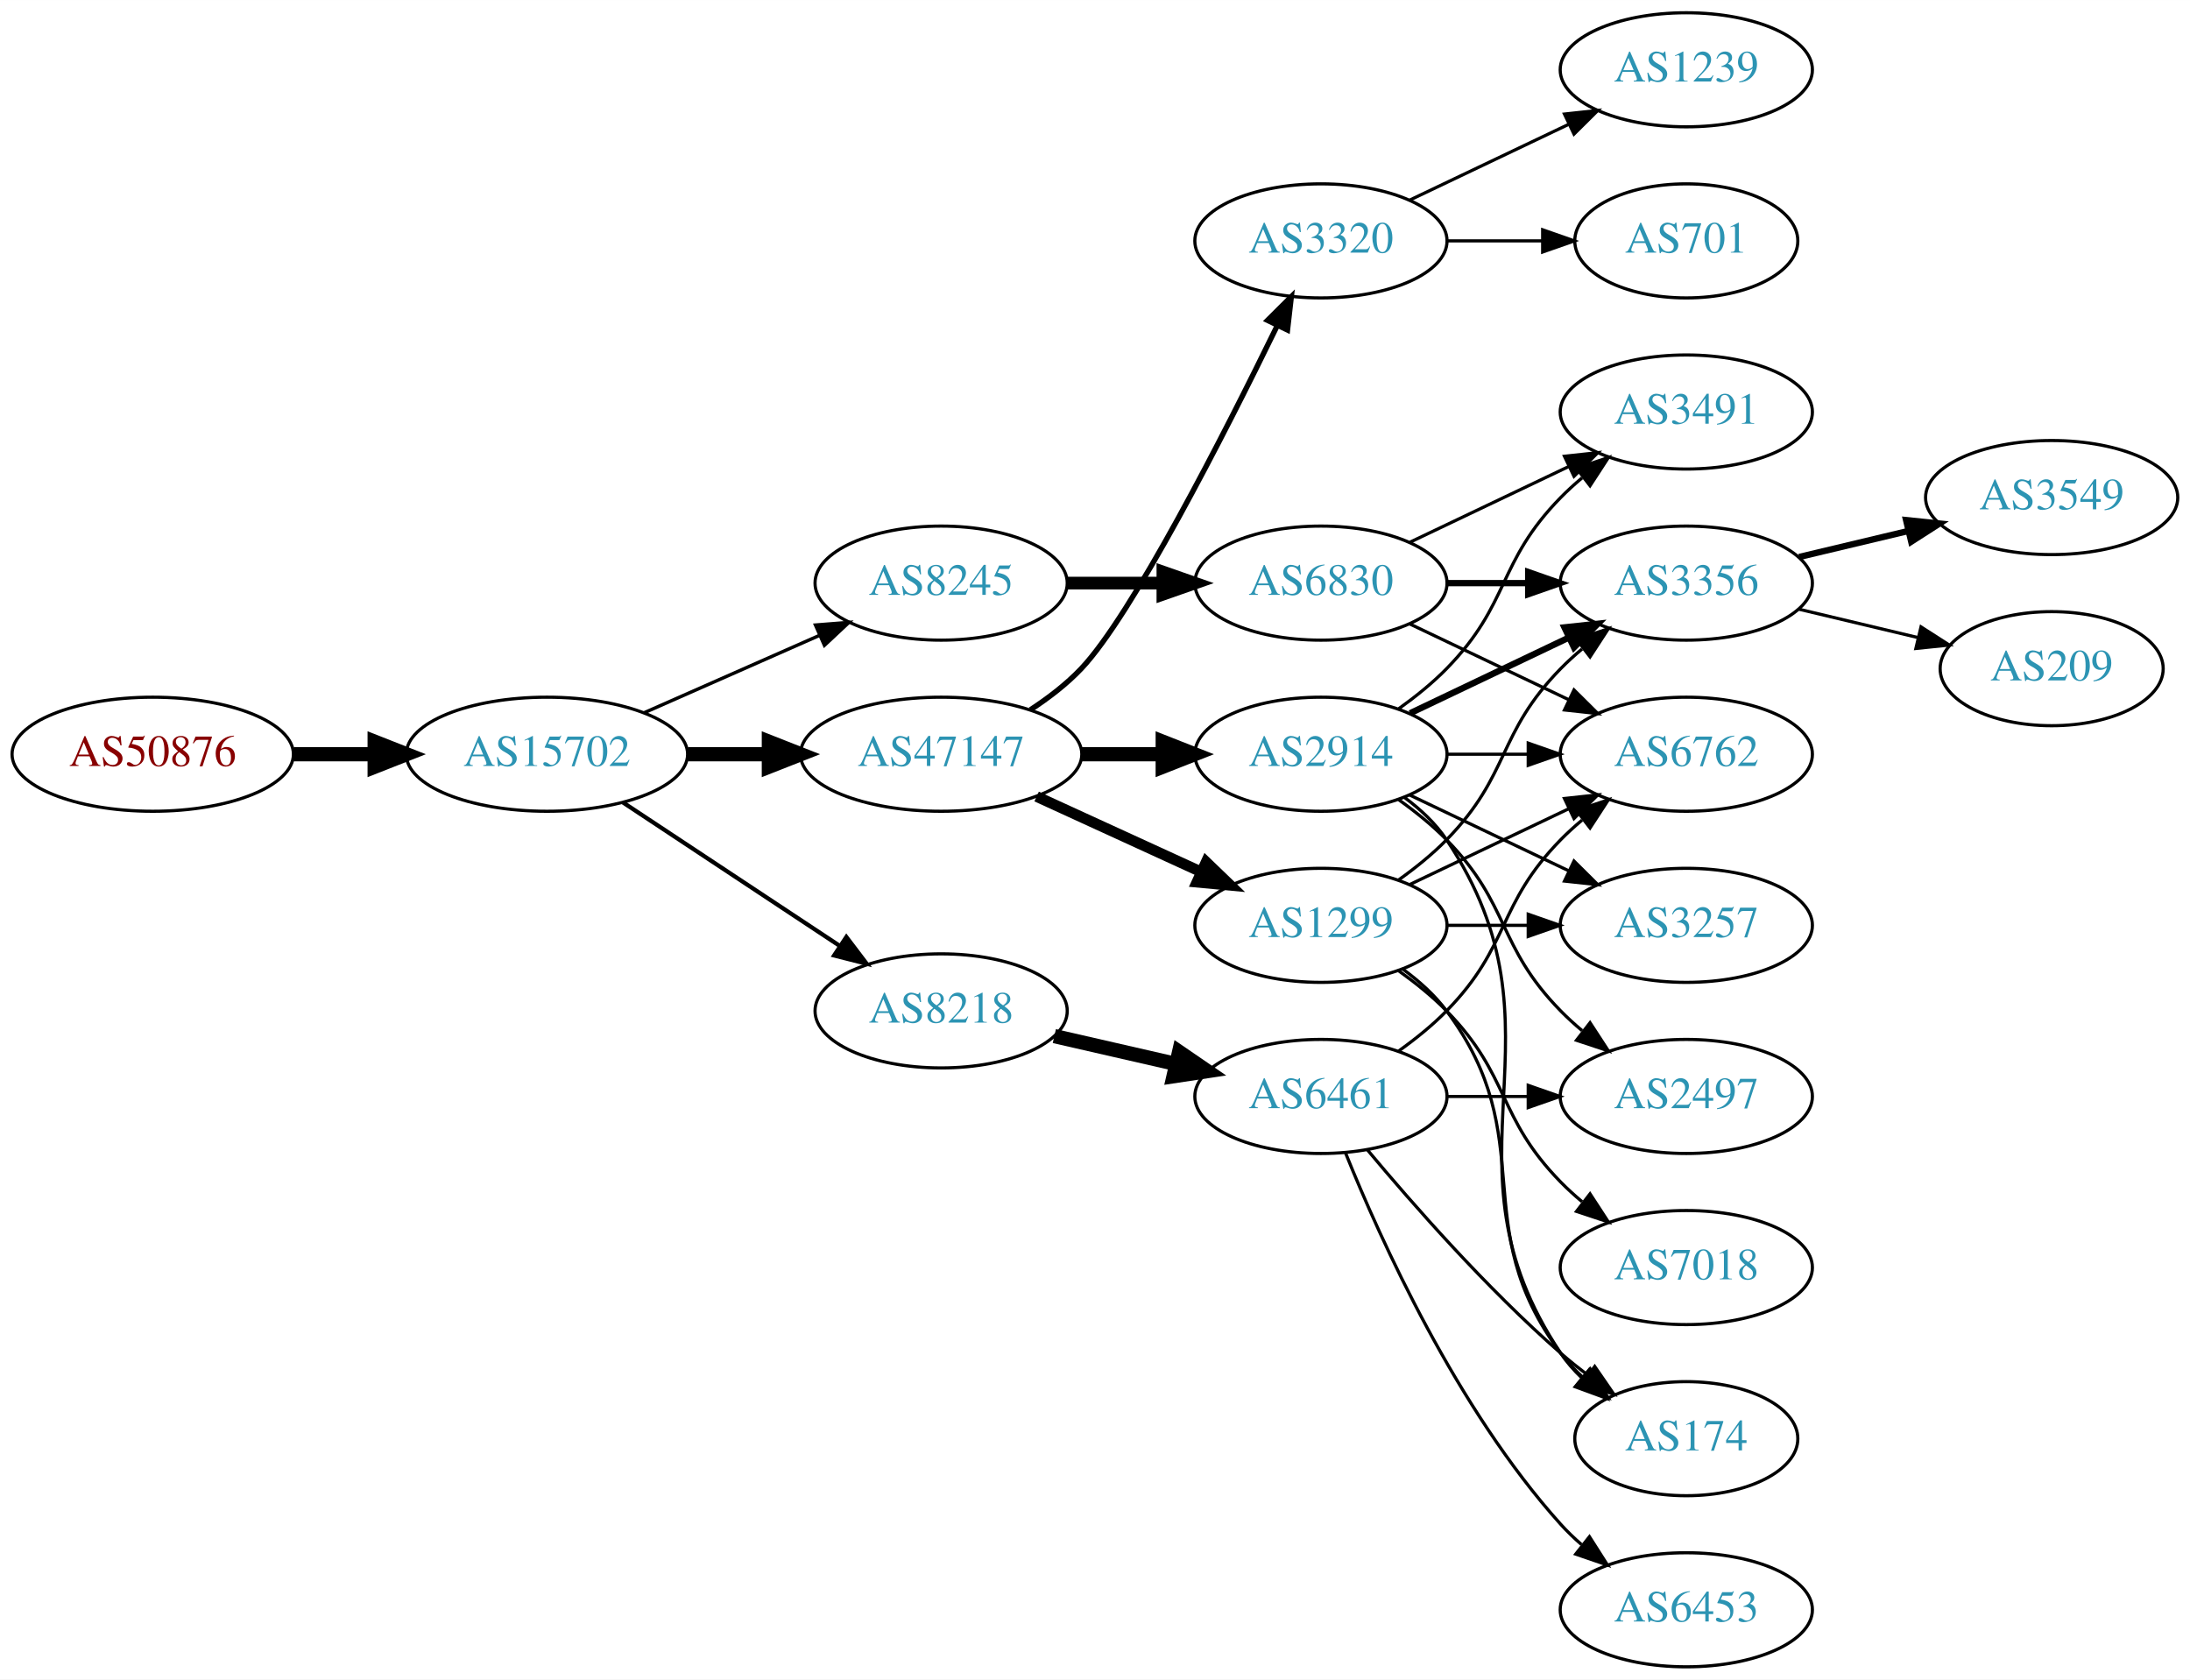
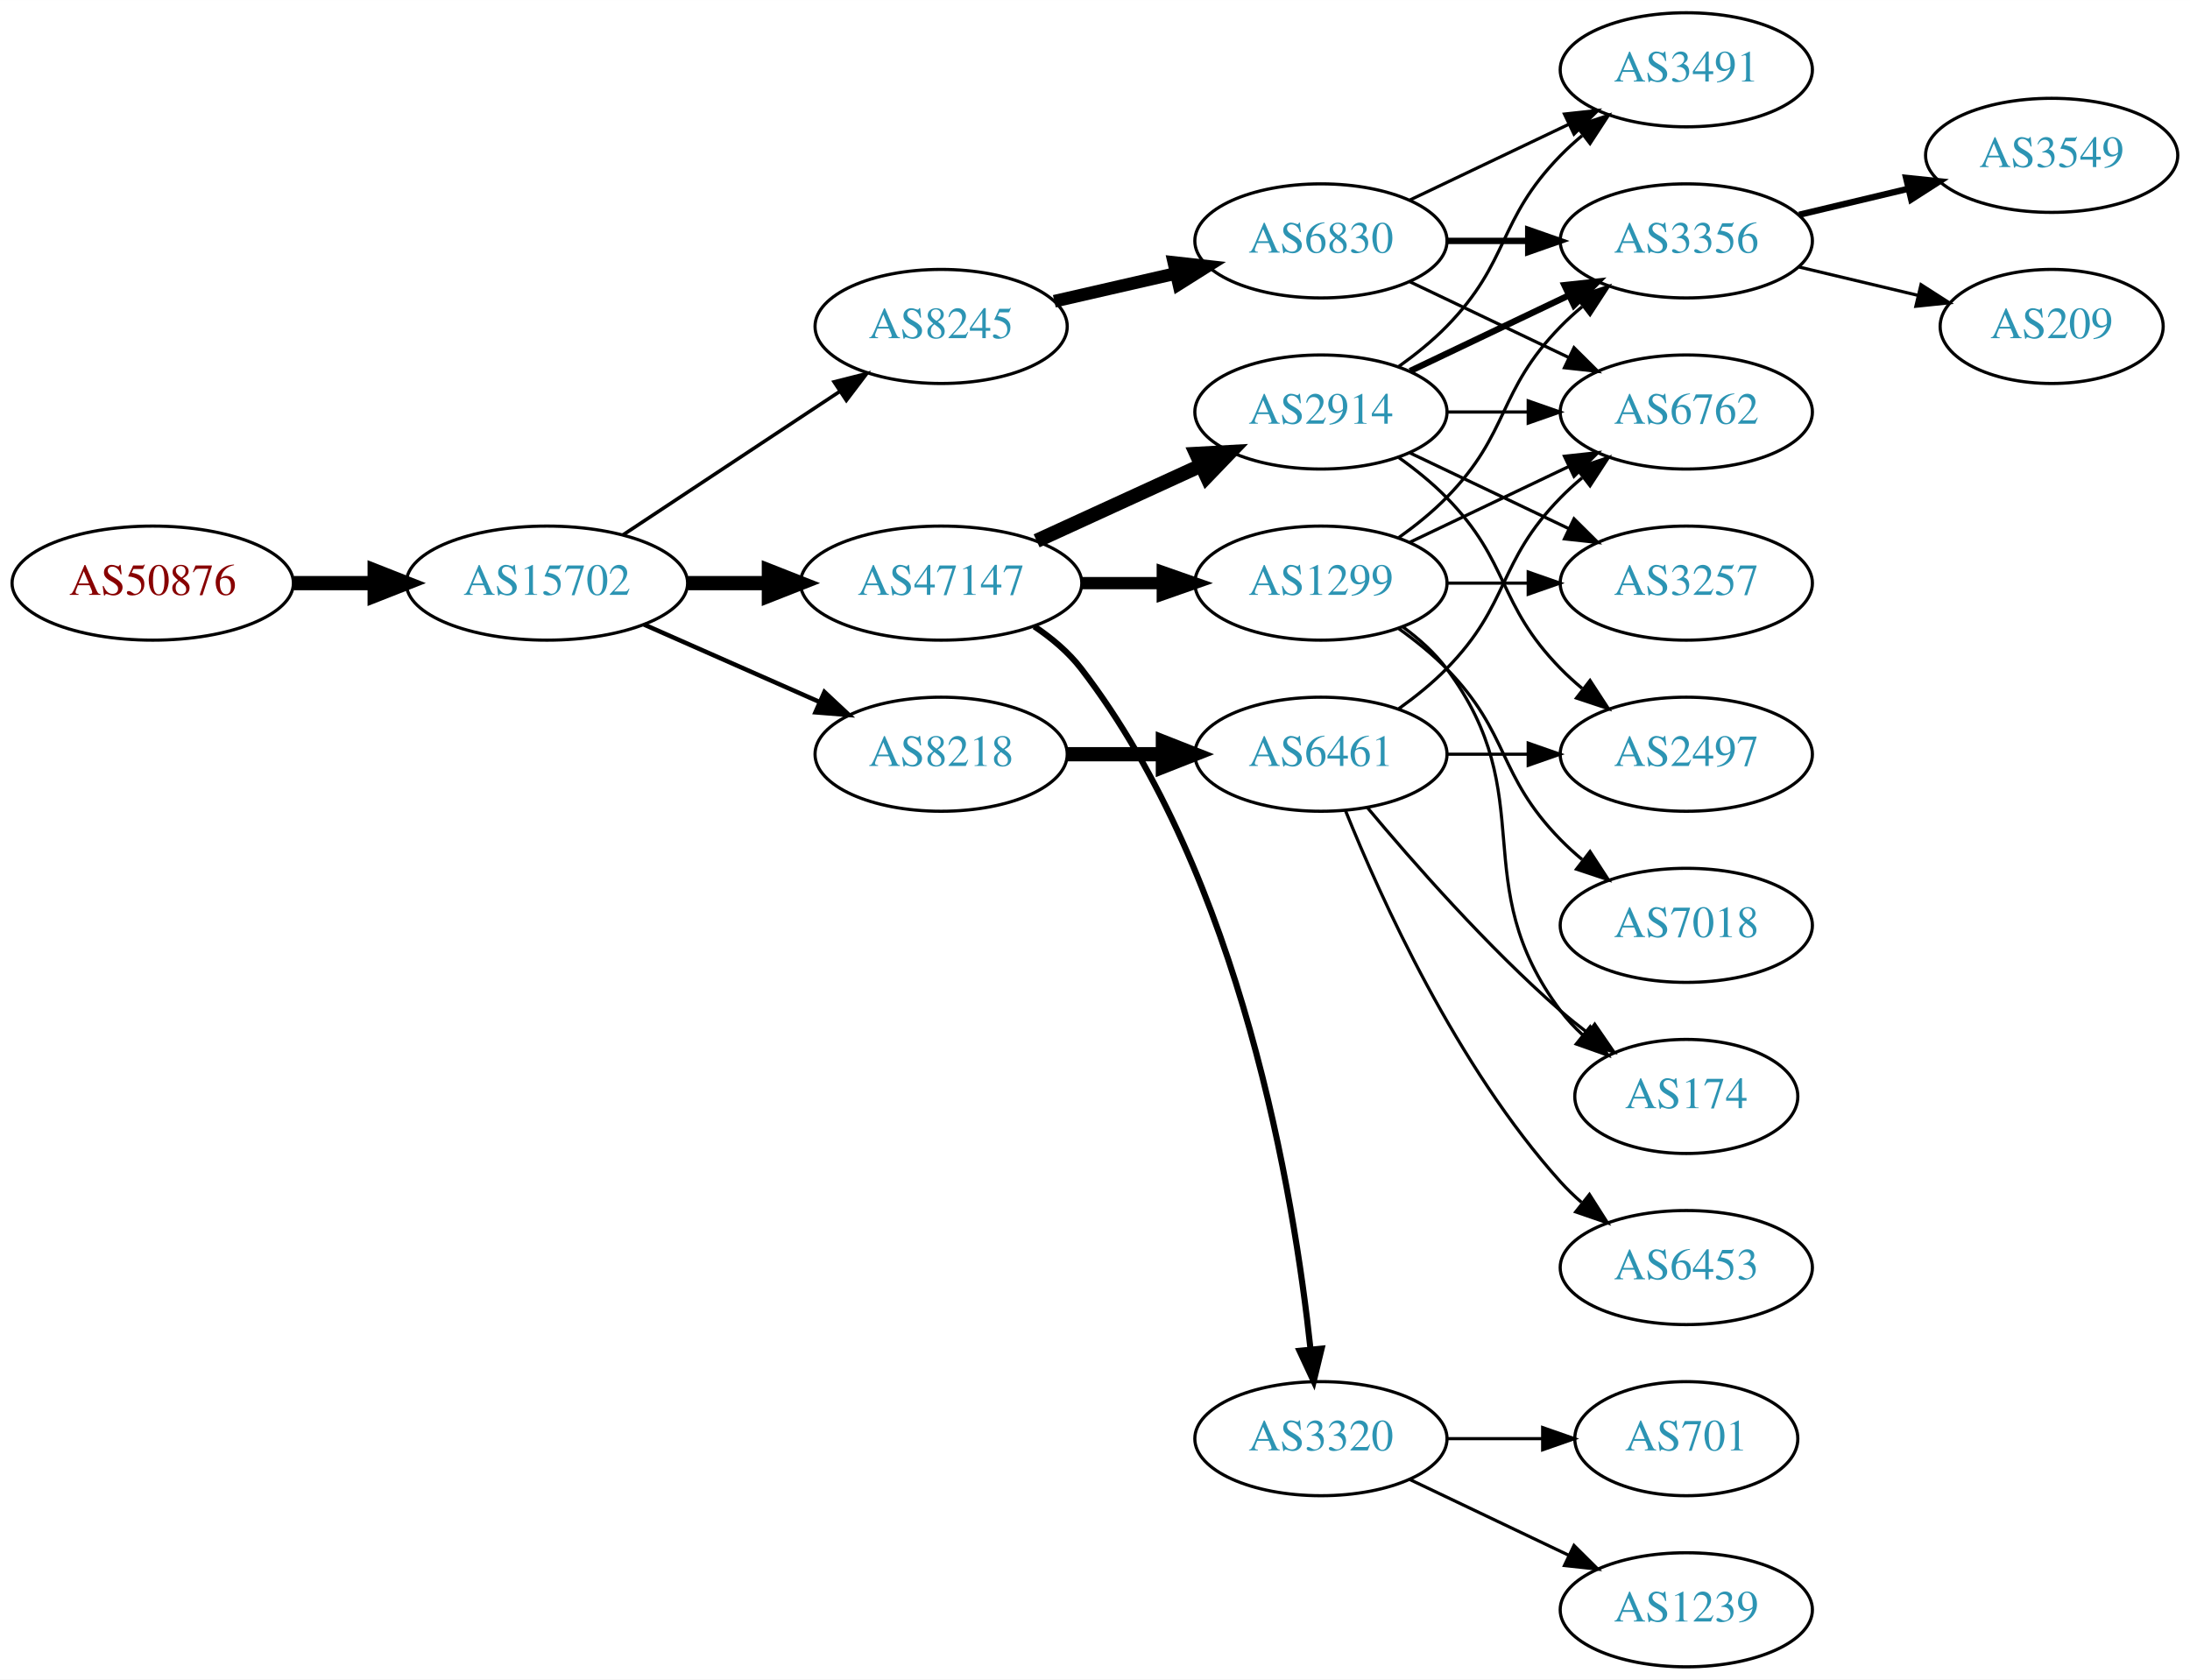
<svg xmlns="http://www.w3.org/2000/svg" xmlns:xlink="http://www.w3.org/1999/xlink" width="691pt" height="530pt" viewBox="0.00 0.00 691.06 530.00">
  <g id="graph0" class="graph" transform="scale(1 1) rotate(0) translate(4 526)">
    <polygon fill="white" stroke="none" points="-4,4 -4,-526 687.055,-526 687.055,4 -4,4" />
    <g id="node1" class="node">
      <g id="a_node1">
        <a xlink:href="/asn/50876" xlink:title="AS50876 ~ Kopernikus IT Systems GmbH [AT]">
-           <ellipse fill="#ffffff" stroke="black" cx="44.196" cy="-288" rx="44.393" ry="18" />
-           <text text-anchor="middle" x="44.196" y="-284.3" font-family="Times,serif" font-size="14.00" fill="#880000">AS50876</text>
+           <ellipse fill="#ffffff" stroke="black" cx="44.196" cy="-342" rx="44.393" ry="18" />
+           <text text-anchor="middle" x="44.196" y="-338.3" font-family="Times,serif" font-size="14.00" fill="#880000">AS50876</text>
        </a>
      </g>
    </g>
    <g id="node2" class="node">
      <g id="a_node2">
        <a xlink:href="/asn/15702" xlink:title="AS15702 ~ Onstage Online GmbH [AT]">
-           <ellipse fill="#ffffff" stroke="black" cx="168.588" cy="-288" rx="44.393" ry="18" />
-           <text text-anchor="middle" x="168.588" y="-284.3" font-family="Times,serif" font-size="14.00" fill="#2c94b3">AS15702</text>
+           <ellipse fill="#ffffff" stroke="black" cx="168.588" cy="-342" rx="44.393" ry="18" />
+           <text text-anchor="middle" x="168.588" y="-338.3" font-family="Times,serif" font-size="14.00" fill="#2c94b3">AS15702</text>
        </a>
      </g>
    </g>
    <g id="edge1" class="edge">
-       <path fill="none" stroke="black" stroke-width="4.5" d="M88.692,-288C96.898,-288 105.569,-288 114.041,-288" />
-       <polygon fill="black" stroke="black" stroke-width="4.5" points="114.233,-291.938 124.233,-288 114.233,-284.063 114.233,-291.938" />
+       <path fill="none" stroke="black" stroke-width="4.5" d="M88.692,-342C96.898,-342 105.569,-342 114.041,-342" />
+       <polygon fill="black" stroke="black" stroke-width="4.5" points="114.233,-345.938 124.233,-342 114.233,-338.063 114.233,-345.938" />
    </g>
    <g id="node3" class="node">
      <g id="a_node3">
-         <a xlink:href="/asn/8245" xlink:title="AS8245 ~ Video-Broadcast GmbH [AT]">
-           <ellipse fill="#ffffff" stroke="black" cx="292.98" cy="-342" rx="39.794" ry="18" />
-           <text text-anchor="middle" x="292.98" y="-338.3" font-family="Times,serif" font-size="14.00" fill="#2c94b3">AS8245</text>
+         <a xlink:href="/asn/47147" xlink:title="AS47147 ~ ANEXIA Internetdienstleistungs GmbH [AT]">
+           <ellipse fill="#ffffff" stroke="black" cx="292.98" cy="-342" rx="44.393" ry="18" />
+           <text text-anchor="middle" x="292.98" y="-338.3" font-family="Times,serif" font-size="14.00" fill="#2c94b3">AS47147</text>
        </a>
      </g>
    </g>
    <g id="edge2" class="edge">
-       <path fill="none" stroke="black" stroke-width="1.059" d="M199.216,-301.072C215.81,-308.393 236.67,-317.597 254.403,-325.421" />
-       <polygon fill="black" stroke="black" stroke-width="1.059" points="253.325,-328.77 263.887,-329.605 256.151,-322.366 253.325,-328.77" />
+       <path fill="none" stroke="black" stroke-width="4.5" d="M213.084,-342C221.29,-342 229.961,-342 238.434,-342" />
+       <polygon fill="black" stroke="black" stroke-width="4.5" points="238.625,-345.938 248.625,-342 238.625,-338.063 238.625,-345.938" />
    </g>
    <g id="node4" class="node">
      <g id="a_node4">
-         <a xlink:href="/asn/47147" xlink:title="AS47147 ~ ANEXIA Internetdienstleistungs GmbH [AT]">
-           <ellipse fill="#ffffff" stroke="black" cx="292.98" cy="-288" rx="44.393" ry="18" />
-           <text text-anchor="middle" x="292.98" y="-284.3" font-family="Times,serif" font-size="14.00" fill="#2c94b3">AS47147</text>
+         <a xlink:href="/asn/8245" xlink:title="AS8245 ~ Video-Broadcast GmbH [AT]">
+           <ellipse fill="#ffffff" stroke="black" cx="292.98" cy="-423" rx="39.794" ry="18" />
+           <text text-anchor="middle" x="292.98" y="-419.3" font-family="Times,serif" font-size="14.00" fill="#2c94b3">AS8245</text>
        </a>
      </g>
    </g>
    <g id="edge3" class="edge">
-       <path fill="none" stroke="black" stroke-width="4.5" d="M213.084,-288C221.29,-288 229.961,-288 238.434,-288" />
-       <polygon fill="black" stroke="black" stroke-width="4.5" points="238.625,-291.938 248.625,-288 238.625,-284.063 238.625,-291.938" />
+       <path fill="none" stroke="black" stroke-width="1.125" d="M192.609,-357.235C211.963,-370.044 239.798,-388.466 261.088,-402.555" />
+       <polygon fill="black" stroke="black" stroke-width="1.125" points="259.205,-405.506 269.476,-408.107 263.069,-399.669 259.205,-405.506" />
    </g>
    <g id="node5" class="node">
      <g id="a_node5">
        <a xlink:href="/asn/8218" xlink:title="AS8218 ~ legacy Neotelecoms [FR]">
-           <ellipse fill="#ffffff" stroke="black" cx="292.98" cy="-207" rx="39.794" ry="18" />
-           <text text-anchor="middle" x="292.98" y="-203.3" font-family="Times,serif" font-size="14.00" fill="#2c94b3">AS8218</text>
+           <ellipse fill="#ffffff" stroke="black" cx="292.98" cy="-288" rx="39.794" ry="18" />
+           <text text-anchor="middle" x="292.98" y="-284.3" font-family="Times,serif" font-size="14.00" fill="#2c94b3">AS8218</text>
        </a>
      </g>
    </g>
    <g id="edge4" class="edge">
-       <path fill="none" stroke="black" stroke-width="1.324" d="M192.609,-272.765C211.963,-259.956 239.798,-241.534 261.088,-227.445" />
-       <polygon fill="black" stroke="black" stroke-width="1.324" points="263.069,-230.331 269.476,-221.893 259.205,-224.494 263.069,-230.331" />
+       <path fill="none" stroke="black" stroke-width="1.406" d="M199.216,-328.928C215.81,-321.607 236.67,-312.403 254.403,-304.579" />
+       <polygon fill="black" stroke="black" stroke-width="1.406" points="256.151,-307.634 263.887,-300.395 253.325,-301.23 256.151,-307.634" />
    </g>
    <g id="node6" class="node">
      <g id="a_node6">
+         <a xlink:href="/asn/1299" xlink:title="AS1299 ~ Telia Carrier [EU]">
+           <ellipse fill="#ffffff" stroke="black" cx="412.823" cy="-342" rx="39.794" ry="18" />
+           <text text-anchor="middle" x="412.823" y="-338.3" font-family="Times,serif" font-size="14.00" fill="#2c94b3">AS1299</text>
+         </a>
+       </g>
+     </g>
+     <g id="edge5" class="edge">
+       <path fill="none" stroke="black" stroke-width="3.857" d="M337.191,-342C345.504,-342 354.267,-342 362.749,-342" />
+       <polygon fill="black" stroke="black" stroke-width="3.857" points="362.908,-345.5 372.908,-342 362.908,-338.5 362.908,-345.5" />
+     </g>
+     <g id="node7" class="node">
+       <g id="a_node7">
+         <a xlink:href="/asn/2914" xlink:title="AS2914 ~ NTT America, Inc. [US]">
+           <ellipse fill="#ffffff" stroke="black" cx="412.823" cy="-396" rx="39.794" ry="18" />
+           <text text-anchor="middle" x="412.823" y="-392.3" font-family="Times,serif" font-size="14.00" fill="#2c94b3">AS2914</text>
+         </a>
+       </g>
+     </g>
+     <g id="edge6" class="edge">
+       <path fill="none" stroke="black" stroke-width="4.5" d="M323.11,-355.348C338.721,-362.502 358.119,-371.391 374.791,-379.03" />
+       <polygon fill="black" stroke="black" stroke-width="4.5" points="373.512,-382.775 384.243,-383.362 376.792,-375.616 373.512,-382.775" />
+     </g>
+     <g id="node8" class="node">
+       <g id="a_node8">
+         <a xlink:href="/asn/3320" xlink:title="AS3320 ~ DTAG [DE]">
+           <ellipse fill="#ffffff" stroke="black" cx="412.823" cy="-72" rx="39.794" ry="18" />
+           <text text-anchor="middle" x="412.823" y="-68.3" font-family="Times,serif" font-size="14.00" fill="#2c94b3">AS3320</text>
+         </a>
+       </g>
+     </g>
+     <g id="edge7" class="edge">
+       <path fill="none" stroke="black" stroke-width="1.929" d="M322.39,-328.333C327.898,-324.635 333.189,-320.19 337.176,-315 387.795,-249.114 404.334,-148.716 409.542,-100.198" />
+       <polygon fill="black" stroke="black" stroke-width="1.929" points="413.038,-100.413 410.539,-90.117 406.072,-99.724 413.038,-100.413" />
+     </g>
+     <g id="node14" class="node">
+       <g id="a_node14">
        <a xlink:href="/asn/6830" xlink:title="AS6830 ~ LGI-UPC [AT]">
-           <ellipse fill="#ffffff" stroke="black" cx="412.823" cy="-342" rx="39.794" ry="18" />
-           <text text-anchor="middle" x="412.823" y="-338.3" font-family="Times,serif" font-size="14.00" fill="#2c94b3">AS6830</text>
-         </a>
-       </g>
-     </g>
-     <g id="edge5" class="edge">
-       <path fill="none" stroke="black" stroke-width="4" d="M332.893,-342C342.446,-342 352.796,-342 362.759,-342" />
-       <polygon fill="black" stroke="black" stroke-width="4" points="362.951,-345.5 372.951,-342 362.951,-338.5 362.951,-345.5" />
+           <ellipse fill="#ffffff" stroke="black" cx="412.823" cy="-450" rx="39.794" ry="18" />
+           <text text-anchor="middle" x="412.823" y="-446.3" font-family="Times,serif" font-size="14.00" fill="#2c94b3">AS6830</text>
+         </a>
+       </g>
+     </g>
+     <g id="edge13" class="edge">
+       <path fill="none" stroke="black" stroke-width="4" d="M328.7,-430.955C340.7,-433.704 354.32,-436.825 367.013,-439.733" />
+       <polygon fill="black" stroke="black" stroke-width="4" points="366.415,-443.187 376.945,-442.009 367.979,-436.364 366.415,-443.187" />
+     </g>
+     <g id="node16" class="node">
+       <g id="a_node16">
+         <a xlink:href="/asn/6461" xlink:title="AS6461 ~ Zayo Bandwidth [US]">
+           <ellipse fill="#ffffff" stroke="black" cx="412.823" cy="-288" rx="39.794" ry="18" />
+           <text text-anchor="middle" x="412.823" y="-284.3" font-family="Times,serif" font-size="14.00" fill="#2c94b3">AS6461</text>
+         </a>
+       </g>
+     </g>
+     <g id="edge17" class="edge">
+       <path fill="none" stroke="black" stroke-width="4.5" d="M332.893,-288C342.446,-288 352.796,-288 362.759,-288" />
+       <polygon fill="black" stroke="black" stroke-width="4.5" points="362.951,-291.938 372.951,-288 362.951,-284.063 362.951,-291.938" />
+     </g>
+     <g id="node9" class="node">
+       <g id="a_node9">
+         <a xlink:href="/asn/7018" xlink:title="AS7018 ~ AT&amp;T Services, Inc. [US]">
+           <ellipse fill="#ffffff" stroke="black" cx="528.116" cy="-234" rx="39.794" ry="18" />
+           <text text-anchor="middle" x="528.116" y="-230.3" font-family="Times,serif" font-size="14.00" fill="#2c94b3">AS7018</text>
+         </a>
+       </g>
+     </g>
+     <g id="edge8" class="edge">
+       <path fill="none" stroke="black" d="M437.417,-327.611C442.673,-323.852 448.005,-319.563 452.469,-315 472.642,-294.383 468.297,-281.617 488.469,-261 490.562,-258.861 492.846,-256.782 495.222,-254.79" />
+       <polygon fill="black" stroke="black" points="497.741,-257.268 503.522,-248.389 493.466,-251.725 497.741,-257.268" />
    </g>
    <g id="node10" class="node">
      <g id="a_node10">
-         <a xlink:href="/asn/1299" xlink:title="AS1299 ~ Telia Carrier [EU]">
-           <ellipse fill="#ffffff" stroke="black" cx="412.823" cy="-234" rx="39.794" ry="18" />
-           <text text-anchor="middle" x="412.823" y="-230.3" font-family="Times,serif" font-size="14.00" fill="#2c94b3">AS1299</text>
+         <a xlink:href="/asn/6762" xlink:title="AS6762 ~ TELECOM ITALIA SPARKLE S.p.A. [IT]">
+           <ellipse fill="#ffffff" stroke="black" cx="528.116" cy="-396" rx="39.794" ry="18" />
+           <text text-anchor="middle" x="528.116" y="-392.3" font-family="Times,serif" font-size="14.00" fill="#2c94b3">AS6762</text>
        </a>
      </g>
    </g>
    <g id="edge9" class="edge">
-       <path fill="none" stroke="black" stroke-width="3.375" d="M323.11,-274.652C338.721,-267.498 358.119,-258.609 374.791,-250.97" />
-       <polygon fill="black" stroke="black" stroke-width="3.375" points="376.61,-253.986 384.243,-246.638 373.694,-247.622 376.61,-253.986" />
+       <path fill="none" stroke="black" d="M440.959,-354.934C455.953,-362.081 474.774,-371.052 490.998,-378.785" />
+       <polygon fill="black" stroke="black" points="489.668,-382.028 500.201,-383.171 492.68,-375.709 489.668,-382.028" />
    </g>
    <g id="node11" class="node">
      <g id="a_node11">
-         <a xlink:href="/asn/2914" xlink:title="AS2914 ~ NTT America, Inc. [US]">
-           <ellipse fill="#ffffff" stroke="black" cx="412.823" cy="-288" rx="39.794" ry="18" />
-           <text text-anchor="middle" x="412.823" y="-284.3" font-family="Times,serif" font-size="14.00" fill="#2c94b3">AS2914</text>
+         <a xlink:href="/asn/3257" xlink:title="AS3257 ~ GTT [DE]">
+           <ellipse fill="#ffffff" stroke="black" cx="528.116" cy="-342" rx="39.794" ry="18" />
+           <text text-anchor="middle" x="528.116" y="-338.3" font-family="Times,serif" font-size="14.00" fill="#2c94b3">AS3257</text>
        </a>
      </g>
    </g>
    <g id="edge10" class="edge">
-       <path fill="none" stroke="black" stroke-width="4.5" d="M337.191,-288C345.504,-288 354.267,-288 362.749,-288" />
-       <polygon fill="black" stroke="black" stroke-width="4.5" points="362.908,-291.938 372.908,-288 362.908,-284.063 362.908,-291.938" />
+       <path fill="none" stroke="black" d="M452.495,-342C460.698,-342 469.462,-342 477.994,-342" />
+       <polygon fill="black" stroke="black" points="478.233,-345.5 488.233,-342 478.233,-338.5 478.233,-345.5" />
    </g>
    <g id="node12" class="node">
      <g id="a_node12">
-         <a xlink:href="/asn/3320" xlink:title="AS3320 ~ DTAG [DE]">
-           <ellipse fill="#ffffff" stroke="black" cx="412.823" cy="-450" rx="39.794" ry="18" />
-           <text text-anchor="middle" x="412.823" y="-446.3" font-family="Times,serif" font-size="14.00" fill="#2c94b3">AS3320</text>
+         <a xlink:href="/asn/3356" xlink:title="AS3356 ~ Level 3 Parent, LLC [US]">
+           <ellipse fill="#ffffff" stroke="black" cx="528.116" cy="-450" rx="39.794" ry="18" />
+           <text text-anchor="middle" x="528.116" y="-446.3" font-family="Times,serif" font-size="14.00" fill="#2c94b3">AS3356</text>
        </a>
      </g>
    </g>
    <g id="edge11" class="edge">
-       <path fill="none" stroke="black" stroke-width="1.688" d="M321.158,-302.039C326.867,-305.76 332.553,-310.122 337.176,-315 353.274,-331.984 382.178,-388.686 398.903,-422.968" />
-       <polygon fill="black" stroke="black" stroke-width="1.688" points="395.965,-424.932 403.476,-432.405 402.265,-421.88 395.965,-424.932" />
-     </g>
-     <g id="node19" class="node">
-       <g id="a_node19">
-         <a xlink:href="/asn/6461" xlink:title="AS6461 ~ Zayo Bandwidth [US]">
-           <ellipse fill="#ffffff" stroke="black" cx="412.823" cy="-180" rx="39.794" ry="18" />
-           <text text-anchor="middle" x="412.823" y="-176.3" font-family="Times,serif" font-size="14.00" fill="#2c94b3">AS6461</text>
-         </a>
-       </g>
-     </g>
-     <g id="edge25" class="edge">
-       <path fill="none" stroke="black" stroke-width="4.5" d="M328.7,-199.045C340.7,-196.296 354.32,-193.175 367.013,-190.267" />
-       <polygon fill="black" stroke="black" stroke-width="4.5" points="368.077,-194.063 376.945,-187.991 366.318,-186.387 368.077,-194.063" />
-     </g>
-     <g id="node7" class="node">
-       <g id="a_node7">
-         <a xlink:href="/asn/6762" xlink:title="AS6762 ~ TELECOM ITALIA SPARKLE S.p.A. [IT]">
-           <ellipse fill="#ffffff" stroke="black" cx="528.116" cy="-288" rx="39.794" ry="18" />
-           <text text-anchor="middle" x="528.116" y="-284.3" font-family="Times,serif" font-size="14.00" fill="#2c94b3">AS6762</text>
-         </a>
-       </g>
-     </g>
-     <g id="edge6" class="edge">
-       <path fill="none" stroke="black" d="M440.959,-329.066C455.953,-321.919 474.774,-312.948 490.998,-305.215" />
-       <polygon fill="black" stroke="black" points="492.68,-308.291 500.201,-300.829 489.668,-301.972 492.68,-308.291" />
-     </g>
-     <g id="node8" class="node">
-       <g id="a_node8">
-         <a xlink:href="/asn/3356" xlink:title="AS3356 ~ Level 3 Parent, LLC [US]">
-           <ellipse fill="#ffffff" stroke="black" cx="528.116" cy="-342" rx="39.794" ry="18" />
-           <text text-anchor="middle" x="528.116" y="-338.3" font-family="Times,serif" font-size="14.00" fill="#2c94b3">AS3356</text>
-         </a>
-       </g>
-     </g>
-     <g id="edge7" class="edge">
-       <path fill="none" stroke="black" stroke-width="2" d="M452.495,-342C460.698,-342 469.462,-342 477.994,-342" />
-       <polygon fill="black" stroke="black" stroke-width="2" points="478.233,-345.5 488.233,-342 478.233,-338.5 478.233,-345.5" />
-     </g>
-     <g id="node9" class="node">
-       <g id="a_node9">
-         <a xlink:href="/asn/3491" xlink:title="AS3491 ~ PCCW Global, Inc. [US]">
-           <ellipse fill="#ffffff" stroke="black" cx="528.116" cy="-396" rx="39.794" ry="18" />
-           <text text-anchor="middle" x="528.116" y="-392.3" font-family="Times,serif" font-size="14.00" fill="#2c94b3">AS3491</text>
-         </a>
-       </g>
-     </g>
-     <g id="edge8" class="edge">
-       <path fill="none" stroke="black" d="M440.959,-354.934C455.953,-362.081 474.774,-371.052 490.998,-378.785" />
-       <polygon fill="black" stroke="black" points="489.668,-382.028 500.201,-383.171 492.68,-375.709 489.668,-382.028" />
-     </g>
-     <g id="node17" class="node">
-       <g id="a_node17">
-         <a xlink:href="/asn/3549" xlink:title="AS3549 ~ Level 3 Parent, LLC [US]">
-           <ellipse fill="#ffffff" stroke="black" cx="643.409" cy="-369" rx="39.794" ry="18" />
-           <text text-anchor="middle" x="643.409" y="-365.3" font-family="Times,serif" font-size="14.00" fill="#2c94b3">AS3549</text>
-         </a>
-       </g>
-     </g>
-     <g id="edge23" class="edge">
-       <path fill="none" stroke="black" stroke-width="2" d="M563.723,-350.248C574.594,-352.838 586.749,-355.735 598.191,-358.462" />
-       <polygon fill="black" stroke="black" stroke-width="2" points="597.475,-361.889 608.014,-360.803 599.097,-355.08 597.475,-361.889" />
-     </g>
-     <g id="node18" class="node">
-       <g id="a_node18">
-         <a xlink:href="/asn/209" xlink:title="AS209 ~ CenturyLink Communications, LLC [US]">
-           <ellipse fill="#ffffff" stroke="black" cx="643.409" cy="-315" rx="35.194" ry="18" />
-           <text text-anchor="middle" x="643.409" y="-311.3" font-family="Times,serif" font-size="14.00" fill="#2c94b3">AS209</text>
-         </a>
-       </g>
-     </g>
-     <g id="edge24" class="edge">
-       <path fill="none" stroke="black" d="M563.723,-333.752C575.518,-330.942 588.822,-327.771 601.09,-324.847" />
-       <polygon fill="black" stroke="black" points="602.179,-328.186 611.095,-322.463 600.556,-321.376 602.179,-328.186" />
-     </g>
-     <g id="edge14" class="edge">
-       <path fill="none" stroke="black" d="M440.959,-246.934C455.953,-254.081 474.774,-263.052 490.998,-270.785" />
-       <polygon fill="black" stroke="black" points="489.668,-274.028 500.201,-275.171 492.68,-267.709 489.668,-274.028" />
-     </g>
-     <g id="edge15" class="edge">
-       <path fill="none" stroke="black" d="M437.417,-248.389C442.673,-252.148 448.005,-256.437 452.469,-261 472.642,-281.617 468.297,-294.383 488.469,-315 490.562,-317.139 492.846,-319.218 495.222,-321.21" />
-       <polygon fill="black" stroke="black" points="493.466,-324.275 503.522,-327.611 497.741,-318.732 493.466,-324.275" />
+       <path fill="none" stroke="black" d="M437.417,-356.389C442.673,-360.148 448.005,-364.437 452.469,-369 472.642,-389.617 468.297,-402.383 488.469,-423 490.562,-425.139 492.846,-427.218 495.222,-429.21" />
+       <polygon fill="black" stroke="black" points="493.466,-432.275 503.522,-435.611 497.741,-426.732 493.466,-432.275" />
    </g>
    <g id="node13" class="node">
      <g id="a_node13">
        <a xlink:href="/asn/174" xlink:title="AS174 ~ Cogent Communications [US]">
-           <ellipse fill="#ffffff" stroke="black" cx="528.116" cy="-72" rx="35.194" ry="18" />
-           <text text-anchor="middle" x="528.116" y="-68.3" font-family="Times,serif" font-size="14.00" fill="#2c94b3">AS174</text>
+           <ellipse fill="#ffffff" stroke="black" cx="528.116" cy="-180" rx="35.194" ry="18" />
+           <text text-anchor="middle" x="528.116" y="-176.3" font-family="Times,serif" font-size="14.00" fill="#2c94b3">AS174</text>
        </a>
      </g>
    </g>
    <g id="edge12" class="edge">
-       <path fill="none" stroke="black" d="M438.754,-220.118C443.83,-216.389 448.748,-211.984 452.469,-207 482.741,-166.458 458.198,-139.542 488.469,-99 490.477,-96.311 492.833,-93.791 495.374,-91.454" />
-       <polygon fill="black" stroke="black" points="497.789,-94.004 503.39,-85.011 493.403,-88.548 497.789,-94.004" />
-     </g>
-     <g id="node14" class="node">
-       <g id="a_node14">
-         <a xlink:href="/asn/3257" xlink:title="AS3257 ~ GTT [DE]">
-           <ellipse fill="#ffffff" stroke="black" cx="528.116" cy="-234" rx="39.794" ry="18" />
-           <text text-anchor="middle" x="528.116" y="-230.3" font-family="Times,serif" font-size="14.00" fill="#2c94b3">AS3257</text>
-         </a>
-       </g>
-     </g>
-     <g id="edge13" class="edge">
-       <path fill="none" stroke="black" d="M452.495,-234C460.698,-234 469.462,-234 477.994,-234" />
-       <polygon fill="black" stroke="black" points="478.233,-237.5 488.233,-234 478.233,-230.5 478.233,-237.5" />
+       <path fill="none" stroke="black" d="M438.754,-328.118C443.83,-324.389 448.748,-319.984 452.469,-315 482.741,-274.458 458.198,-247.542 488.469,-207 490.477,-204.311 492.833,-201.791 495.374,-199.454" />
+       <polygon fill="black" stroke="black" points="497.789,-202.004 503.39,-193.011 493.403,-196.548 497.789,-202.004" />
+     </g>
+     <g id="edge25" class="edge">
+       <path fill="none" stroke="black" d="M452.495,-396C460.698,-396 469.462,-396 477.994,-396" />
+       <polygon fill="black" stroke="black" points="478.233,-399.5 488.233,-396 478.233,-392.5 478.233,-399.5" />
+     </g>
+     <g id="edge24" class="edge">
+       <path fill="none" stroke="black" d="M440.959,-383.066C455.953,-375.919 474.774,-366.948 490.998,-359.215" />
+       <polygon fill="black" stroke="black" points="492.68,-362.291 500.201,-354.829 489.668,-355.972 492.68,-362.291" />
+     </g>
+     <g id="edge23" class="edge">
+       <path fill="none" stroke="black" stroke-width="2" d="M440.959,-408.934C455.953,-416.081 474.774,-425.052 490.998,-432.785" />
+       <polygon fill="black" stroke="black" stroke-width="2" points="489.668,-436.028 500.201,-437.171 492.68,-429.709 489.668,-436.028" />
    </g>
    <g id="node15" class="node">
      <g id="a_node15">
-         <a xlink:href="/asn/7018" xlink:title="AS7018 ~ AT&amp;T Services, Inc. [US]">
-           <ellipse fill="#ffffff" stroke="black" cx="528.116" cy="-126" rx="39.794" ry="18" />
-           <text text-anchor="middle" x="528.116" y="-122.3" font-family="Times,serif" font-size="14.00" fill="#2c94b3">AS7018</text>
-         </a>
-       </g>
-     </g>
-     <g id="edge16" class="edge">
-       <path fill="none" stroke="black" d="M437.417,-219.611C442.673,-215.852 448.005,-211.563 452.469,-207 472.642,-186.383 468.297,-173.617 488.469,-153 490.562,-150.861 492.846,-148.782 495.222,-146.79" />
-       <polygon fill="black" stroke="black" points="497.741,-149.268 503.522,-140.389 493.466,-143.725 497.741,-149.268" />
-     </g>
-     <g id="edge21" class="edge">
-       <path fill="none" stroke="black" d="M452.495,-288C460.698,-288 469.462,-288 477.994,-288" />
-       <polygon fill="black" stroke="black" points="478.233,-291.5 488.233,-288 478.233,-284.5 478.233,-291.5" />
-     </g>
-     <g id="edge19" class="edge">
-       <path fill="none" stroke="black" stroke-width="2" d="M440.959,-300.934C455.953,-308.081 474.774,-317.052 490.998,-324.785" />
-       <polygon fill="black" stroke="black" stroke-width="2" points="489.668,-328.028 500.201,-329.171 492.68,-321.709 489.668,-328.028" />
-     </g>
-     <g id="edge17" class="edge">
-       <path fill="none" stroke="black" d="M437.417,-302.389C442.673,-306.148 448.005,-310.437 452.469,-315 472.642,-335.617 468.297,-348.383 488.469,-369 490.562,-371.139 492.846,-373.218 495.222,-375.21" />
-       <polygon fill="black" stroke="black" points="493.466,-378.275 503.522,-381.611 497.741,-372.732 493.466,-378.275" />
+         <a xlink:href="/asn/3491" xlink:title="AS3491 ~ PCCW Global, Inc. [US]">
+           <ellipse fill="#ffffff" stroke="black" cx="528.116" cy="-504" rx="39.794" ry="18" />
+           <text text-anchor="middle" x="528.116" y="-500.3" font-family="Times,serif" font-size="14.00" fill="#2c94b3">AS3491</text>
+         </a>
+       </g>
+     </g>
+     <g id="edge26" class="edge">
+       <path fill="none" stroke="black" d="M437.417,-410.389C442.673,-414.148 448.005,-418.437 452.469,-423 472.642,-443.617 468.297,-456.383 488.469,-477 490.562,-479.139 492.846,-481.218 495.222,-483.21" />
+       <polygon fill="black" stroke="black" points="493.466,-486.275 503.522,-489.611 497.741,-480.732 493.466,-486.275" />
+     </g>
+     <g id="node17" class="node">
+       <g id="a_node17">
+         <a xlink:href="/asn/2497" xlink:title="AS2497 ~ Internet Initiative Japan Inc. [JP]">
+           <ellipse fill="#ffffff" stroke="black" cx="528.116" cy="-288" rx="39.794" ry="18" />
+           <text text-anchor="middle" x="528.116" y="-284.3" font-family="Times,serif" font-size="14.00" fill="#2c94b3">AS2497</text>
+         </a>
+       </g>
    </g>
    <g id="edge22" class="edge">
-       <path fill="none" stroke="black" d="M439.142,-274.393C444.198,-270.649 449.01,-266.169 452.469,-261 493.494,-199.706 447.445,-160.294 488.469,-99 490.336,-96.211 492.596,-93.623 495.075,-91.243" />
-       <polygon fill="black" stroke="black" points="497.493,-93.786 502.998,-84.734 493.05,-88.378 497.493,-93.786" />
-     </g>
-     <g id="edge18" class="edge">
-       <path fill="none" stroke="black" d="M440.959,-275.066C455.953,-267.919 474.774,-258.948 490.998,-251.215" />
-       <polygon fill="black" stroke="black" points="492.68,-254.291 500.201,-246.829 489.668,-247.972 492.68,-254.291" />
-     </g>
-     <g id="node16" class="node">
-       <g id="a_node16">
-         <a xlink:href="/asn/2497" xlink:title="AS2497 ~ Internet Initiative Japan Inc. [JP]">
-           <ellipse fill="#ffffff" stroke="black" cx="528.116" cy="-180" rx="39.794" ry="18" />
-           <text text-anchor="middle" x="528.116" y="-176.3" font-family="Times,serif" font-size="14.00" fill="#2c94b3">AS2497</text>
-         </a>
-       </g>
-     </g>
-     <g id="edge20" class="edge">
-       <path fill="none" stroke="black" d="M437.417,-273.611C442.673,-269.852 448.005,-265.563 452.469,-261 472.642,-240.383 468.297,-227.617 488.469,-207 490.562,-204.861 492.846,-202.782 495.222,-200.79" />
-       <polygon fill="black" stroke="black" points="497.741,-203.268 503.522,-194.389 493.466,-197.725 497.741,-203.268" />
+       <path fill="none" stroke="black" d="M437.417,-381.611C442.673,-377.852 448.005,-373.563 452.469,-369 472.642,-348.383 468.297,-335.617 488.469,-315 490.562,-312.861 492.846,-310.782 495.222,-308.79" />
+       <polygon fill="black" stroke="black" points="497.741,-311.268 503.522,-302.389 493.466,-305.725 497.741,-311.268" />
    </g>
    <g id="node21" class="node">
      <g id="a_node21">
        <a xlink:href="/asn/1239" xlink:title="AS1239 ~ Sprint [US]">
-           <ellipse fill="#ffffff" stroke="black" cx="528.116" cy="-504" rx="39.794" ry="18" />
-           <text text-anchor="middle" x="528.116" y="-500.3" font-family="Times,serif" font-size="14.00" fill="#2c94b3">AS1239</text>
-         </a>
-       </g>
-     </g>
-     <g id="edge30" class="edge">
-       <path fill="none" stroke="black" d="M440.959,-462.934C455.953,-470.081 474.774,-479.052 490.998,-486.785" />
-       <polygon fill="black" stroke="black" points="489.668,-490.028 500.201,-491.171 492.68,-483.709 489.668,-490.028" />
+           <ellipse fill="#ffffff" stroke="black" cx="528.116" cy="-18" rx="39.794" ry="18" />
+           <text text-anchor="middle" x="528.116" y="-14.3" font-family="Times,serif" font-size="14.00" fill="#2c94b3">AS1239</text>
+         </a>
+       </g>
+     </g>
+     <g id="edge29" class="edge">
+       <path fill="none" stroke="black" d="M440.959,-59.066C455.953,-51.919 474.774,-42.948 490.998,-35.215" />
+       <polygon fill="black" stroke="black" points="492.68,-38.291 500.201,-30.829 489.668,-31.972 492.68,-38.291" />
    </g>
    <g id="node22" class="node">
      <g id="a_node22">
        <a xlink:href="/asn/701" xlink:title="AS701 ~ UUNET [US]">
-           <ellipse fill="#ffffff" stroke="black" cx="528.116" cy="-450" rx="35.194" ry="18" />
-           <text text-anchor="middle" x="528.116" y="-446.3" font-family="Times,serif" font-size="14.00" fill="#2c94b3">AS701</text>
-         </a>
-       </g>
-     </g>
-     <g id="edge31" class="edge">
-       <path fill="none" stroke="black" d="M452.495,-450C462.201,-450 472.691,-450 482.654,-450" />
-       <polygon fill="black" stroke="black" points="482.79,-453.5 492.79,-450 482.79,-446.5 482.79,-453.5" />
-     </g>
-     <g id="edge29" class="edge">
-       <path fill="none" stroke="black" d="M437.417,-194.389C442.673,-198.148 448.005,-202.437 452.469,-207 472.642,-227.617 468.297,-240.383 488.469,-261 490.562,-263.139 492.846,-265.218 495.222,-267.21" />
-       <polygon fill="black" stroke="black" points="493.466,-270.275 503.522,-273.611 497.741,-264.732 493.466,-270.275" />
+           <ellipse fill="#ffffff" stroke="black" cx="528.116" cy="-72" rx="35.194" ry="18" />
+           <text text-anchor="middle" x="528.116" y="-68.3" font-family="Times,serif" font-size="14.00" fill="#2c94b3">AS701</text>
+         </a>
+       </g>
+     </g>
+     <g id="edge30" class="edge">
+       <path fill="none" stroke="black" d="M452.495,-72C462.201,-72 472.691,-72 482.654,-72" />
+       <polygon fill="black" stroke="black" points="482.79,-75.5 492.79,-72 482.79,-68.5 482.79,-75.5" />
+     </g>
+     <g id="node19" class="node">
+       <g id="a_node19">
+         <a xlink:href="/asn/3549" xlink:title="AS3549 ~ Level 3 Parent, LLC [US]">
+           <ellipse fill="#ffffff" stroke="black" cx="643.409" cy="-477" rx="39.794" ry="18" />
+           <text text-anchor="middle" x="643.409" y="-473.3" font-family="Times,serif" font-size="14.00" fill="#2c94b3">AS3549</text>
+         </a>
+       </g>
    </g>
    <g id="edge27" class="edge">
-       <path fill="none" stroke="black" d="M427.453,-163.183C441.736,-146.071 465.282,-119.255 488.469,-99 491.139,-96.668 494.012,-94.352 496.942,-92.114" />
-       <polygon fill="black" stroke="black" points="499.22,-94.784 505.234,-86.061 495.093,-89.13 499.22,-94.784" />
-     </g>
-     <g id="edge28" class="edge">
-       <path fill="none" stroke="black" d="M452.495,-180C460.698,-180 469.462,-180 477.994,-180" />
-       <polygon fill="black" stroke="black" points="478.233,-183.5 488.233,-180 478.233,-176.5 478.233,-183.5" />
+       <path fill="none" stroke="black" stroke-width="2" d="M563.723,-458.248C574.594,-460.838 586.749,-463.735 598.191,-466.462" />
+       <polygon fill="black" stroke="black" stroke-width="2" points="597.475,-469.889 608.014,-468.803 599.097,-463.08 597.475,-469.889" />
    </g>
    <g id="node20" class="node">
      <g id="a_node20">
+         <a xlink:href="/asn/209" xlink:title="AS209 ~ CenturyLink Communications, LLC [US]">
+           <ellipse fill="#ffffff" stroke="black" cx="643.409" cy="-423" rx="35.194" ry="18" />
+           <text text-anchor="middle" x="643.409" y="-419.3" font-family="Times,serif" font-size="14.00" fill="#2c94b3">AS209</text>
+         </a>
+       </g>
+     </g>
+     <g id="edge28" class="edge">
+       <path fill="none" stroke="black" d="M563.723,-441.752C575.518,-438.942 588.822,-435.771 601.09,-432.847" />
+       <polygon fill="black" stroke="black" points="602.179,-436.186 611.095,-430.463 600.556,-429.376 602.179,-436.186" />
+     </g>
+     <g id="edge14" class="edge">
+       <path fill="none" stroke="black" d="M440.959,-437.066C455.953,-429.919 474.774,-420.948 490.998,-413.215" />
+       <polygon fill="black" stroke="black" points="492.68,-416.291 500.201,-408.829 489.668,-409.972 492.68,-416.291" />
+     </g>
+     <g id="edge16" class="edge">
+       <path fill="none" stroke="black" stroke-width="2" d="M452.495,-450C460.698,-450 469.462,-450 477.994,-450" />
+       <polygon fill="black" stroke="black" stroke-width="2" points="478.233,-453.5 488.233,-450 478.233,-446.5 478.233,-453.5" />
+     </g>
+     <g id="edge15" class="edge">
+       <path fill="none" stroke="black" d="M440.959,-462.934C455.953,-470.081 474.774,-479.052 490.998,-486.785" />
+       <polygon fill="black" stroke="black" points="489.668,-490.028 500.201,-491.171 492.68,-483.709 489.668,-490.028" />
+     </g>
+     <g id="edge18" class="edge">
+       <path fill="none" stroke="black" d="M437.417,-302.389C442.673,-306.148 448.005,-310.437 452.469,-315 472.642,-335.617 468.297,-348.383 488.469,-369 490.562,-371.139 492.846,-373.218 495.222,-375.21" />
+       <polygon fill="black" stroke="black" points="493.466,-378.275 503.522,-381.611 497.741,-372.732 493.466,-378.275" />
+     </g>
+     <g id="edge20" class="edge">
+       <path fill="none" stroke="black" d="M427.453,-271.183C441.736,-254.071 465.282,-227.255 488.469,-207 491.139,-204.668 494.012,-202.352 496.942,-200.114" />
+       <polygon fill="black" stroke="black" points="499.22,-202.784 505.234,-194.061 495.093,-197.13 499.22,-202.784" />
+     </g>
+     <g id="edge19" class="edge">
+       <path fill="none" stroke="black" d="M452.495,-288C460.698,-288 469.462,-288 477.994,-288" />
+       <polygon fill="black" stroke="black" points="478.233,-291.5 488.233,-288 478.233,-284.5 478.233,-291.5" />
+     </g>
+     <g id="node18" class="node">
+       <g id="a_node18">
        <a xlink:href="/asn/6453" xlink:title="AS6453 ~ TATA COMMUNICATIONS (AMERICA) INC [US]">
-           <ellipse fill="#ffffff" stroke="black" cx="528.116" cy="-18" rx="39.794" ry="18" />
-           <text text-anchor="middle" x="528.116" y="-14.3" font-family="Times,serif" font-size="14.00" fill="#2c94b3">AS6453</text>
-         </a>
-       </g>
-     </g>
-     <g id="edge26" class="edge">
-       <path fill="none" stroke="black" d="M420.571,-162.213C431.622,-134.757 455.675,-81.422 488.469,-45 490.472,-42.776 492.691,-40.637 495.023,-38.603" />
-       <polygon fill="black" stroke="black" points="497.554,-41.065 503.242,-32.127 493.221,-35.567 497.554,-41.065" />
+           <ellipse fill="#ffffff" stroke="black" cx="528.116" cy="-126" rx="39.794" ry="18" />
+           <text text-anchor="middle" x="528.116" y="-122.3" font-family="Times,serif" font-size="14.00" fill="#2c94b3">AS6453</text>
+         </a>
+       </g>
+     </g>
+     <g id="edge21" class="edge">
+       <path fill="none" stroke="black" d="M420.571,-270.213C431.622,-242.757 455.675,-189.422 488.469,-153 490.472,-150.776 492.691,-148.637 495.023,-146.603" />
+       <polygon fill="black" stroke="black" points="497.554,-149.065 503.242,-140.127 493.221,-143.567 497.554,-149.065" />
    </g>
  </g>
</svg>
